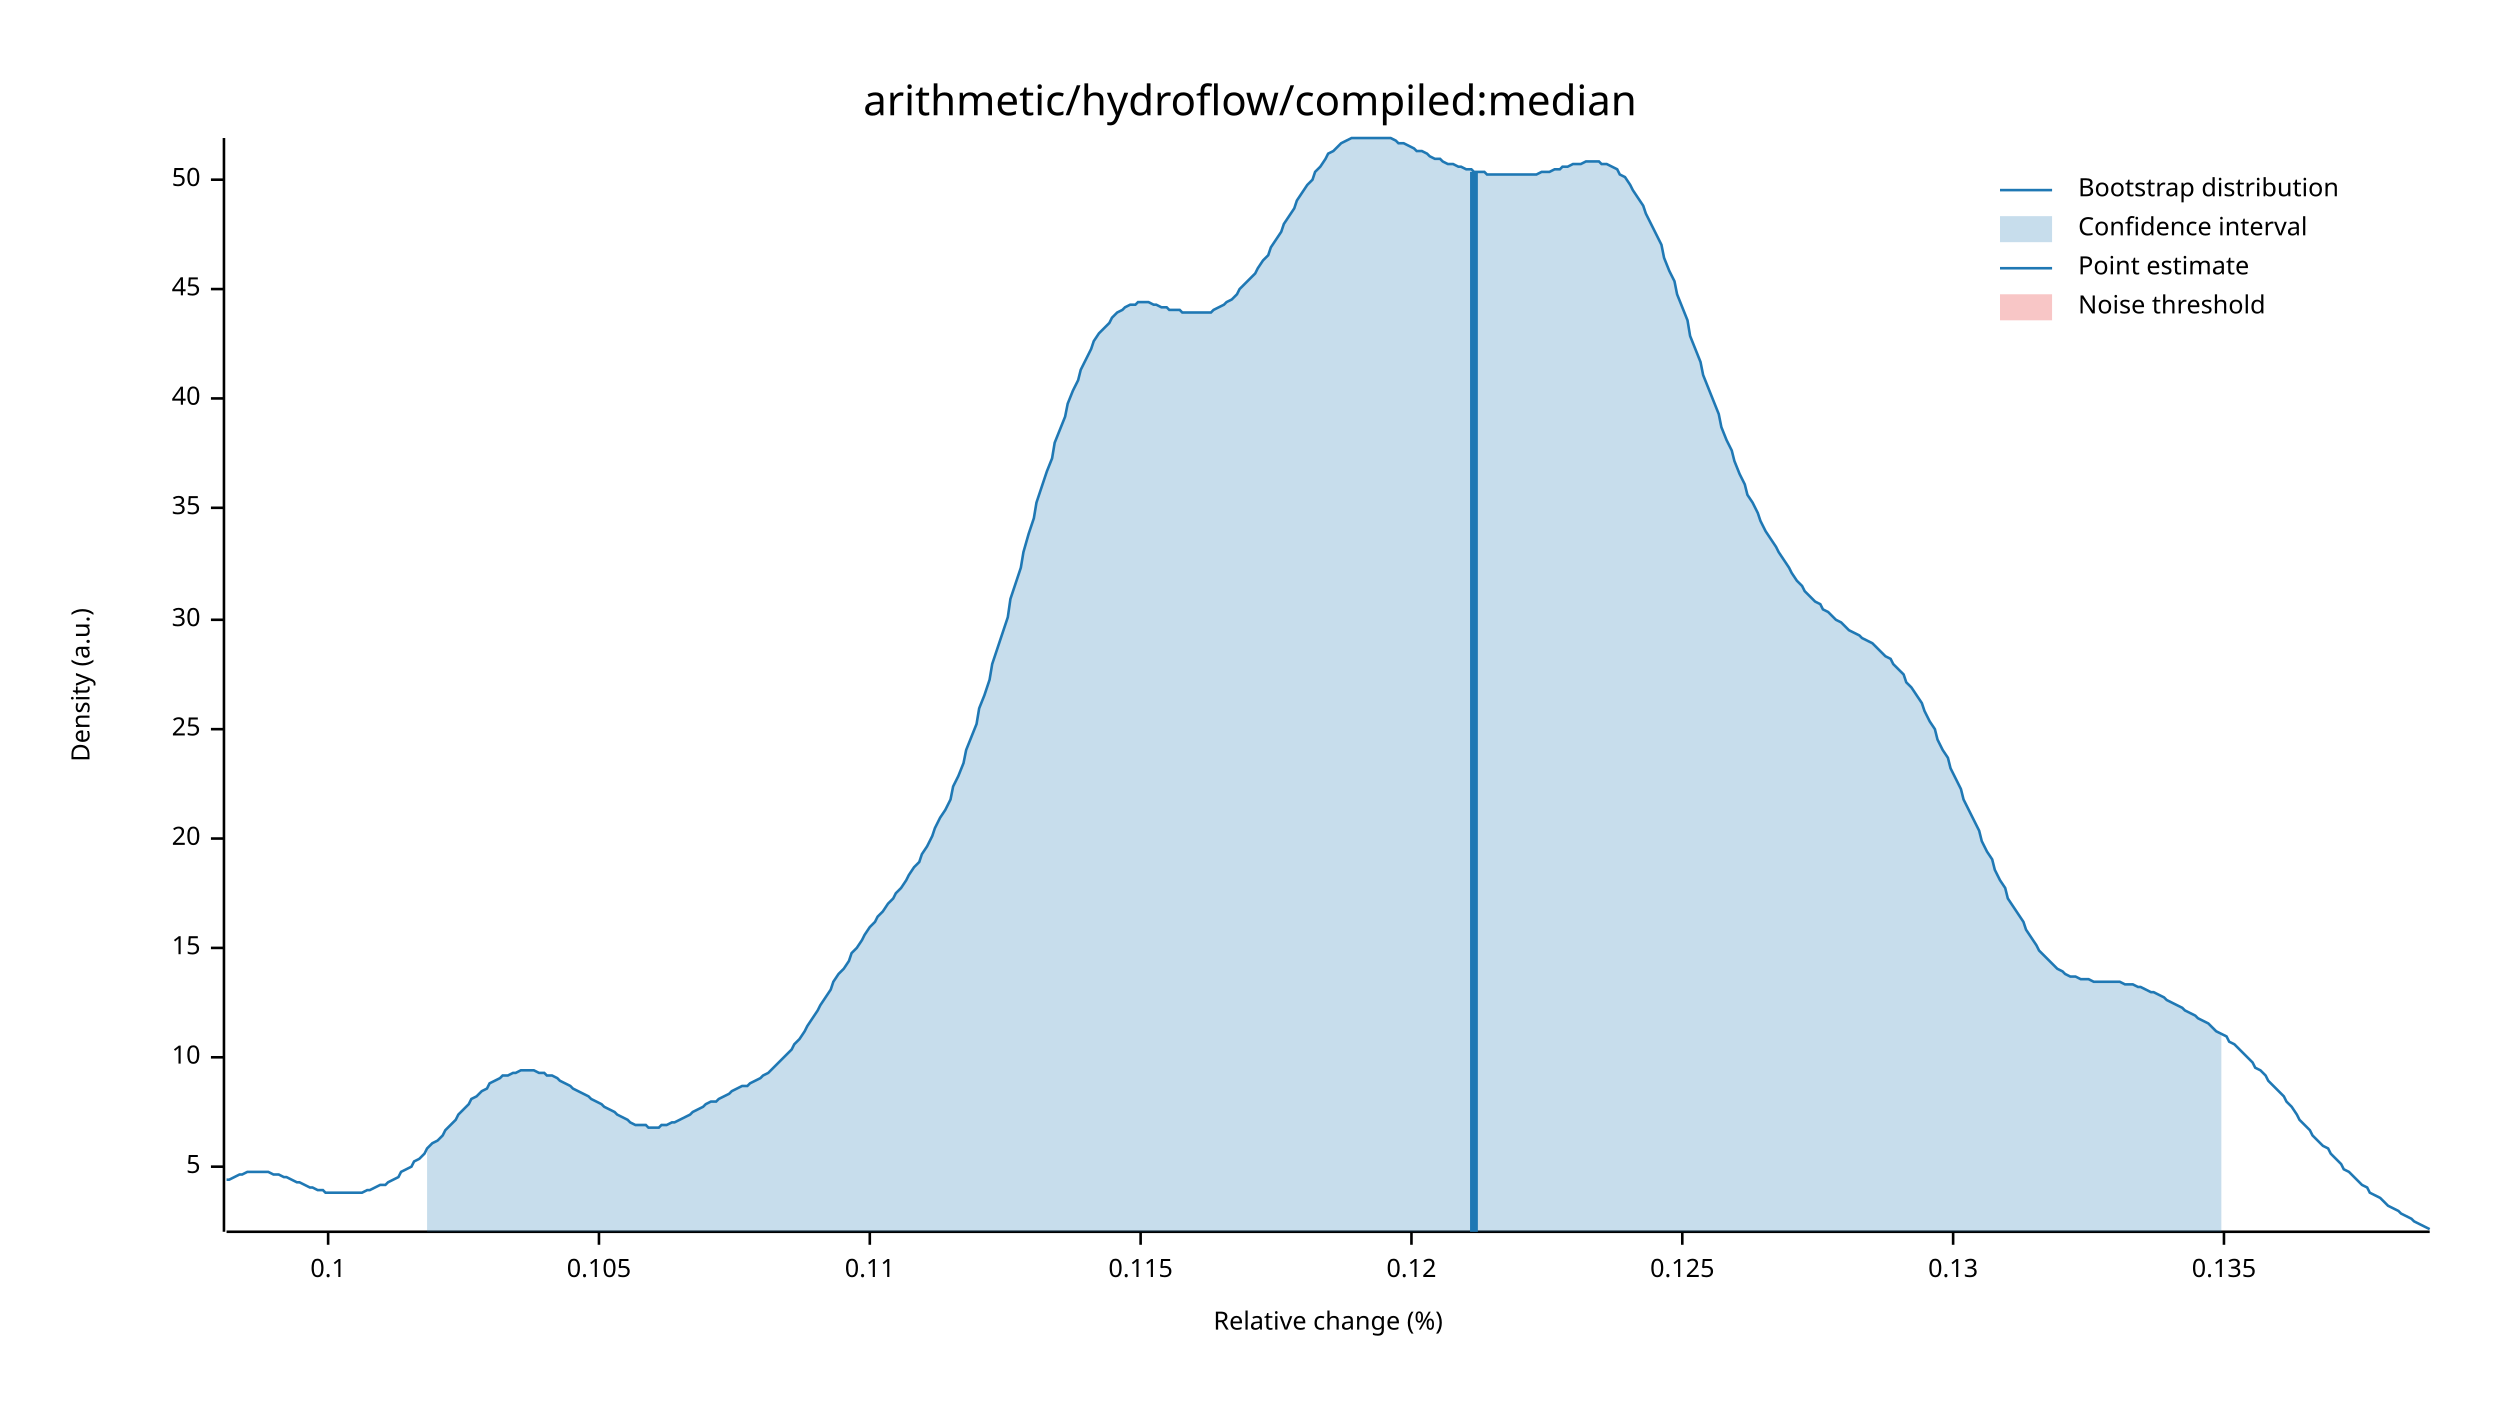
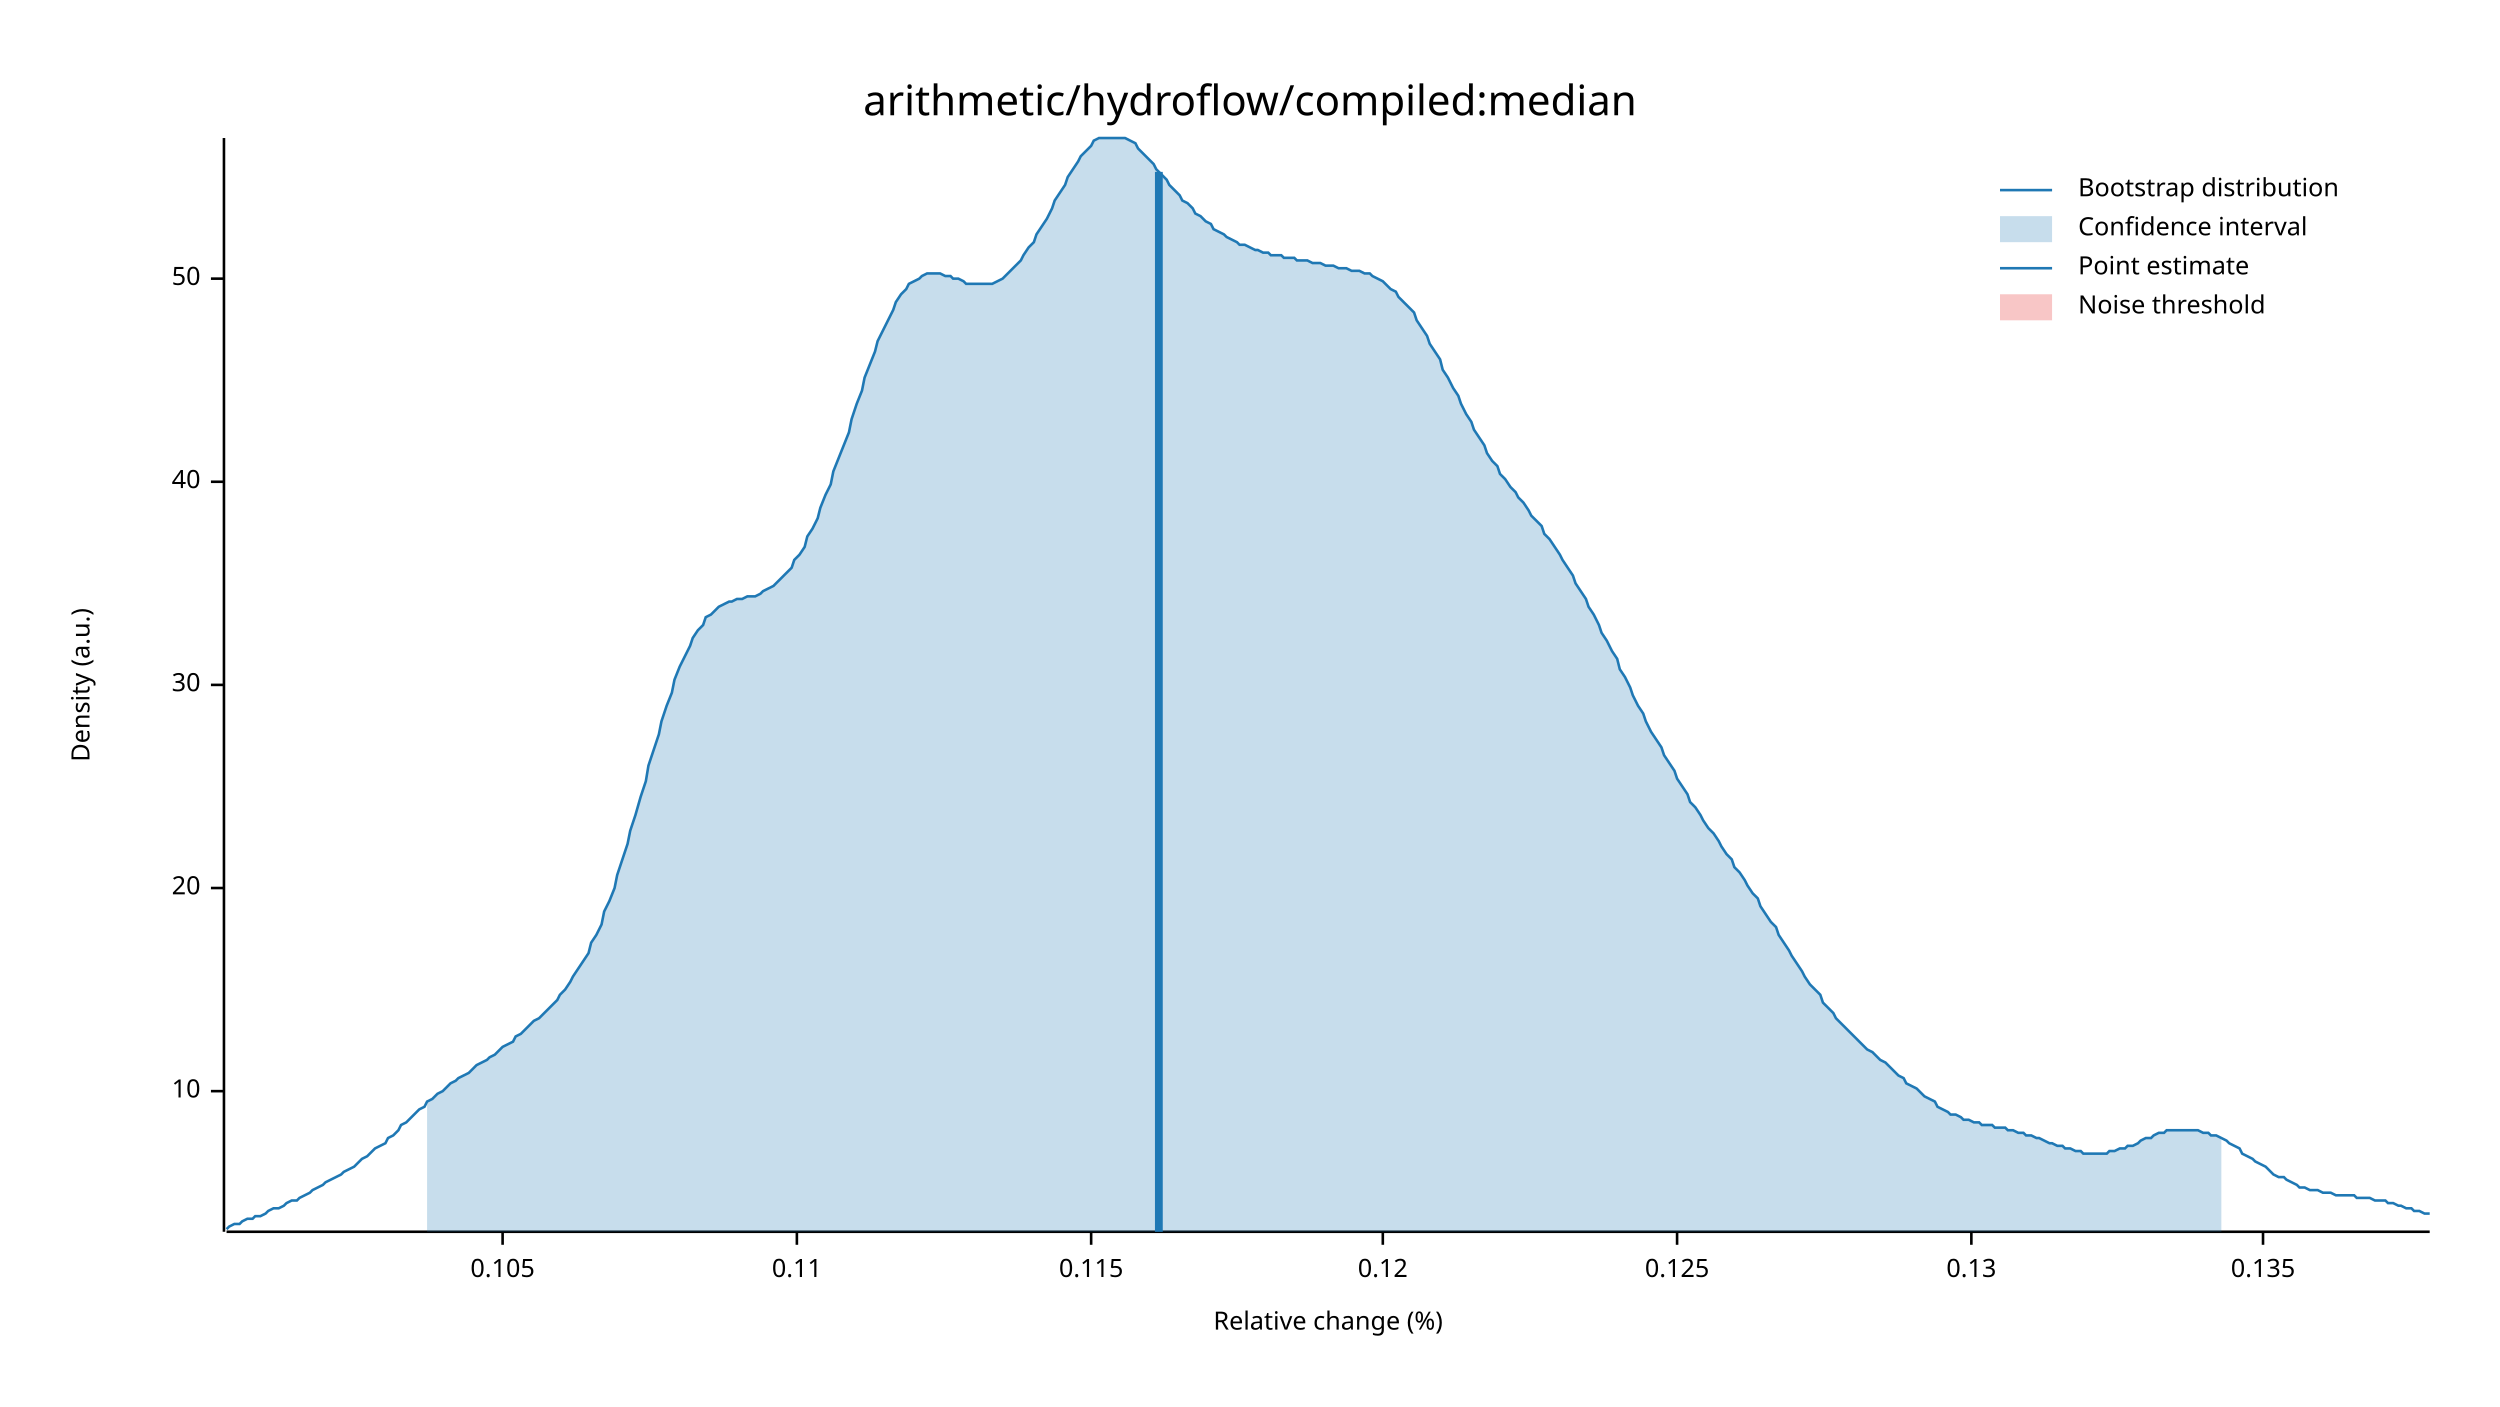
<svg xmlns="http://www.w3.org/2000/svg" width="960" height="540" viewBox="0 0 960 540">
  <text x="480" y="32" dy="0.76em" text-anchor="middle" font-family="sans-serif" font-size="16.129" opacity="1" fill="#000000">
arithmetic/hydroflow/compiled:median
</text>
  <text x="27" y="263" dy="0.76em" text-anchor="middle" font-family="sans-serif" font-size="9.677" opacity="1" fill="#000000" transform="rotate(270, 27, 263)">
Density (a.u.)
</text>
  <text x="510" y="513" dy="-0.5ex" text-anchor="middle" font-family="sans-serif" font-size="9.677" opacity="1" fill="#000000">
Relative change (%)
</text>
  <polyline fill="none" opacity="1" stroke="#000000" stroke-width="1" points="86,53 86,473 " />
-   <text x="77" y="448" dy="0.5ex" text-anchor="end" font-family="sans-serif" font-size="9.677" opacity="1" fill="#000000">
- 5
- </text>
-   <polyline fill="none" opacity="1" stroke="#000000" stroke-width="1" points="81,448 86,448 " />
-   <text x="77" y="406" dy="0.5ex" text-anchor="end" font-family="sans-serif" font-size="9.677" opacity="1" fill="#000000">
+   <text x="77" y="419" dy="0.5ex" text-anchor="end" font-family="sans-serif" font-size="9.677" opacity="1" fill="#000000">
10
</text>
-   <polyline fill="none" opacity="1" stroke="#000000" stroke-width="1" points="81,406 86,406 " />
-   <text x="77" y="364" dy="0.5ex" text-anchor="end" font-family="sans-serif" font-size="9.677" opacity="1" fill="#000000">
- 15
- </text>
-   <polyline fill="none" opacity="1" stroke="#000000" stroke-width="1" points="81,364 86,364 " />
-   <text x="77" y="322" dy="0.5ex" text-anchor="end" font-family="sans-serif" font-size="9.677" opacity="1" fill="#000000">
+   <polyline fill="none" opacity="1" stroke="#000000" stroke-width="1" points="81,419 86,419 " />
+   <text x="77" y="341" dy="0.5ex" text-anchor="end" font-family="sans-serif" font-size="9.677" opacity="1" fill="#000000">
20
</text>
-   <polyline fill="none" opacity="1" stroke="#000000" stroke-width="1" points="81,322 86,322 " />
-   <text x="77" y="280" dy="0.5ex" text-anchor="end" font-family="sans-serif" font-size="9.677" opacity="1" fill="#000000">
- 25
- </text>
-   <polyline fill="none" opacity="1" stroke="#000000" stroke-width="1" points="81,280 86,280 " />
-   <text x="77" y="238" dy="0.5ex" text-anchor="end" font-family="sans-serif" font-size="9.677" opacity="1" fill="#000000">
+   <polyline fill="none" opacity="1" stroke="#000000" stroke-width="1" points="81,341 86,341 " />
+   <text x="77" y="263" dy="0.5ex" text-anchor="end" font-family="sans-serif" font-size="9.677" opacity="1" fill="#000000">
30
</text>
-   <polyline fill="none" opacity="1" stroke="#000000" stroke-width="1" points="81,238 86,238 " />
-   <text x="77" y="195" dy="0.5ex" text-anchor="end" font-family="sans-serif" font-size="9.677" opacity="1" fill="#000000">
- 35
- </text>
-   <polyline fill="none" opacity="1" stroke="#000000" stroke-width="1" points="81,195 86,195 " />
-   <text x="77" y="153" dy="0.5ex" text-anchor="end" font-family="sans-serif" font-size="9.677" opacity="1" fill="#000000">
+   <polyline fill="none" opacity="1" stroke="#000000" stroke-width="1" points="81,263 86,263 " />
+   <text x="77" y="185" dy="0.5ex" text-anchor="end" font-family="sans-serif" font-size="9.677" opacity="1" fill="#000000">
40
</text>
-   <polyline fill="none" opacity="1" stroke="#000000" stroke-width="1" points="81,153 86,153 " />
-   <text x="77" y="111" dy="0.5ex" text-anchor="end" font-family="sans-serif" font-size="9.677" opacity="1" fill="#000000">
- 45
- </text>
-   <polyline fill="none" opacity="1" stroke="#000000" stroke-width="1" points="81,111 86,111 " />
-   <text x="77" y="69" dy="0.5ex" text-anchor="end" font-family="sans-serif" font-size="9.677" opacity="1" fill="#000000">
+   <polyline fill="none" opacity="1" stroke="#000000" stroke-width="1" points="81,185 86,185 " />
+   <text x="77" y="107" dy="0.5ex" text-anchor="end" font-family="sans-serif" font-size="9.677" opacity="1" fill="#000000">
50
</text>
-   <polyline fill="none" opacity="1" stroke="#000000" stroke-width="1" points="81,69 86,69 " />
+   <polyline fill="none" opacity="1" stroke="#000000" stroke-width="1" points="81,107 86,107 " />
  <polyline fill="none" opacity="1" stroke="#000000" stroke-width="1" points="87,473 933,473 " />
-   <text x="126" y="483" dy="0.76em" text-anchor="middle" font-family="sans-serif" font-size="9.677" opacity="1" fill="#000000">
- 0.1
- </text>
-   <polyline fill="none" opacity="1" stroke="#000000" stroke-width="1" points="126,473 126,478 " />
-   <text x="230" y="483" dy="0.76em" text-anchor="middle" font-family="sans-serif" font-size="9.677" opacity="1" fill="#000000">
+   <text x="193" y="483" dy="0.76em" text-anchor="middle" font-family="sans-serif" font-size="9.677" opacity="1" fill="#000000">
0.105
</text>
-   <polyline fill="none" opacity="1" stroke="#000000" stroke-width="1" points="230,473 230,478 " />
-   <text x="334" y="483" dy="0.76em" text-anchor="middle" font-family="sans-serif" font-size="9.677" opacity="1" fill="#000000">
+   <polyline fill="none" opacity="1" stroke="#000000" stroke-width="1" points="193,473 193,478 " />
+   <text x="306" y="483" dy="0.76em" text-anchor="middle" font-family="sans-serif" font-size="9.677" opacity="1" fill="#000000">
0.11
</text>
-   <polyline fill="none" opacity="1" stroke="#000000" stroke-width="1" points="334,473 334,478 " />
-   <text x="438" y="483" dy="0.76em" text-anchor="middle" font-family="sans-serif" font-size="9.677" opacity="1" fill="#000000">
+   <polyline fill="none" opacity="1" stroke="#000000" stroke-width="1" points="306,473 306,478 " />
+   <text x="419" y="483" dy="0.76em" text-anchor="middle" font-family="sans-serif" font-size="9.677" opacity="1" fill="#000000">
0.115
</text>
-   <polyline fill="none" opacity="1" stroke="#000000" stroke-width="1" points="438,473 438,478 " />
-   <text x="542" y="483" dy="0.76em" text-anchor="middle" font-family="sans-serif" font-size="9.677" opacity="1" fill="#000000">
+   <polyline fill="none" opacity="1" stroke="#000000" stroke-width="1" points="419,473 419,478 " />
+   <text x="531" y="483" dy="0.76em" text-anchor="middle" font-family="sans-serif" font-size="9.677" opacity="1" fill="#000000">
0.12
</text>
-   <polyline fill="none" opacity="1" stroke="#000000" stroke-width="1" points="542,473 542,478 " />
-   <text x="646" y="483" dy="0.76em" text-anchor="middle" font-family="sans-serif" font-size="9.677" opacity="1" fill="#000000">
+   <polyline fill="none" opacity="1" stroke="#000000" stroke-width="1" points="531,473 531,478 " />
+   <text x="644" y="483" dy="0.76em" text-anchor="middle" font-family="sans-serif" font-size="9.677" opacity="1" fill="#000000">
0.125
</text>
-   <polyline fill="none" opacity="1" stroke="#000000" stroke-width="1" points="646,473 646,478 " />
-   <text x="750" y="483" dy="0.76em" text-anchor="middle" font-family="sans-serif" font-size="9.677" opacity="1" fill="#000000">
+   <polyline fill="none" opacity="1" stroke="#000000" stroke-width="1" points="644,473 644,478 " />
+   <text x="757" y="483" dy="0.76em" text-anchor="middle" font-family="sans-serif" font-size="9.677" opacity="1" fill="#000000">
0.13
</text>
-   <polyline fill="none" opacity="1" stroke="#000000" stroke-width="1" points="750,473 750,478 " />
-   <text x="854" y="483" dy="0.76em" text-anchor="middle" font-family="sans-serif" font-size="9.677" opacity="1" fill="#000000">
+   <polyline fill="none" opacity="1" stroke="#000000" stroke-width="1" points="757,473 757,478 " />
+   <text x="869" y="483" dy="0.76em" text-anchor="middle" font-family="sans-serif" font-size="9.677" opacity="1" fill="#000000">
0.135
</text>
-   <polyline fill="none" opacity="1" stroke="#000000" stroke-width="1" points="854,473 854,478 " />
-   <polyline fill="none" opacity="1" stroke="#1F78B4" stroke-width="1" points="87,453 88,453 90,452 92,451 93,451 95,450 97,450 98,450 100,450 102,450 103,450 105,451 107,451 109,452 110,452 112,453 114,454 115,454 117,455 119,456 120,456 122,457 124,457 125,458 127,458 129,458 131,458 132,458 134,458 136,458 137,458 139,458 141,457 142,457 144,456 146,455 148,455 149,454 151,453 153,452 154,450 156,449 158,448 159,446 161,445 163,443 164,441 166,439 168,438 170,436 171,434 173,432 175,430 176,428 178,426 180,424 181,422 183,421 185,419 187,418 188,416 190,415 192,414 193,413 195,413 197,412 198,412 200,411 202,411 203,411 205,411 207,412 209,412 210,413 212,413 214,414 215,415 217,416 219,417 220,418 222,419 224,420 226,421 227,422 229,423 231,424 232,425 234,426 236,427 237,428 239,429 241,430 242,431 244,432 246,432 248,432 249,433 251,433 253,433 254,432 256,432 258,431 259,431 261,430 263,429 265,428 266,427 268,426 270,425 271,424 273,423 275,423 276,422 278,421 280,420 281,419 283,418 285,417 287,417 288,416 290,415 292,414 293,413 295,412 297,410 298,409 300,407 302,405 304,403 305,401 307,399 309,396 310,394 312,391 314,388 315,386 317,383 319,380 320,377 322,374 324,372 326,369 327,366 329,364 331,361 332,359 334,356 336,354 337,352 339,350 341,347 343,345 344,343 346,341 348,338 349,336 351,333 353,331 354,328 356,325 358,321 359,318 361,314 363,311 365,307 366,302 368,298 370,293 371,288 373,283 375,278 376,272 378,267 380,261 381,255 383,249 385,243 387,237 388,230 390,224 392,218 393,212 395,205 397,199 398,193 400,187 402,181 404,176 405,170 407,165 409,160 410,155 412,150 414,146 415,142 417,138 419,134 420,131 422,128 424,126 426,124 427,122 429,120 431,119 432,118 434,117 436,117 437,116 439,116 441,116 443,117 444,117 446,118 448,118 449,119 451,119 453,119 454,120 456,120 458,120 459,120 461,120 463,120 465,120 466,119 468,118 470,117 471,116 473,115 475,113 476,111 478,109 480,107 482,105 483,103 485,100 487,98 488,95 490,92 492,89 493,86 495,83 497,80 498,77 500,74 502,71 504,69 505,66 507,64 509,61 510,59 512,58 514,56 515,55 517,54 519,53 521,53 522,53 524,53 526,53 527,53 529,53 531,53 532,53 534,53 536,54 537,55 539,55 541,56 543,57 544,58 546,58 548,59 549,60 551,61 553,61 554,62 556,63 558,63 560,64 561,64 563,65 565,65 566,66 568,66 570,66 571,67 573,67 575,67 576,67 578,67 580,67 582,67 583,67 585,67 587,67 588,67 590,67 592,66 593,66 595,66 597,65 599,65 600,64 602,64 604,63 605,63 607,63 609,62 610,62 612,62 614,62 615,63 617,63 619,64 621,65 622,67 624,68 626,71 627,73 629,76 631,79 632,82 634,86 636,90 638,94 639,99 641,104 643,108 644,113 646,118 648,123 649,129 651,134 653,139 654,144 656,149 658,154 660,159 661,164 663,169 665,173 666,177 668,182 670,186 671,190 673,193 675,197 676,200 678,204 680,207 682,210 683,212 685,215 687,218 688,220 690,223 692,225 693,227 695,229 697,231 699,232 700,234 702,235 704,237 705,238 707,239 709,241 710,242 712,243 714,244 715,245 717,246 719,247 721,249 722,250 724,252 726,253 727,255 729,257 731,259 732,262 734,264 736,267 738,270 739,273 741,277 743,280 744,284 746,288 748,291 749,295 751,299 753,303 754,307 756,311 758,315 760,319 761,323 763,327 765,330 766,334 768,338 770,341 771,345 773,348 775,351 777,354 778,357 780,360 782,363 783,365 785,367 787,369 788,370 790,372 792,373 793,374 795,375 797,375 799,376 800,376 802,376 804,377 805,377 807,377 809,377 810,377 812,377 814,377 816,378 817,378 819,378 821,379 822,379 824,380 826,381 827,381 829,382 831,383 832,384 834,385 836,386 838,387 839,388 841,389 843,390 844,391 846,392 848,393 849,394 851,396 853,397 855,398 856,400 858,401 860,403 861,404 863,406 865,408 866,410 868,411 870,413 871,415 873,417 875,419 877,421 878,423 880,425 882,428 883,430 885,432 887,434 888,436 890,438 892,440 894,441 895,443 897,445 899,447 900,449 902,450 904,452 905,453 907,455 909,456 910,458 912,459 914,460 916,462 917,463 919,464 921,465 922,466 924,467 926,468 927,469 929,470 931,471 933,472 " />
-   <polygon opacity="0.25" fill="#1F78B4" points="164,441 166,439 168,438 170,436 171,434 173,432 175,430 176,428 178,426 180,424 181,422 183,421 185,419 187,418 188,416 190,415 192,414 193,413 195,413 197,412 198,412 200,411 202,411 203,411 205,411 207,412 209,412 210,413 212,413 214,414 215,415 217,416 219,417 220,418 222,419 224,420 226,421 227,422 229,423 231,424 232,425 234,426 236,427 237,428 239,429 241,430 242,431 244,432 246,432 248,432 249,433 251,433 253,433 254,432 256,432 258,431 259,431 261,430 263,429 265,428 266,427 268,426 270,425 271,424 273,423 275,423 276,422 278,421 280,420 281,419 283,418 285,417 287,417 288,416 290,415 292,414 293,413 295,412 297,410 298,409 300,407 302,405 304,403 305,401 307,399 309,396 310,394 312,391 314,388 315,386 317,383 319,380 320,377 322,374 324,372 326,369 327,366 329,364 331,361 332,359 334,356 336,354 337,352 339,350 341,347 343,345 344,343 346,341 348,338 349,336 351,333 353,331 354,328 356,325 358,321 359,318 361,314 363,311 365,307 366,302 368,298 370,293 371,288 373,283 375,278 376,272 378,267 380,261 381,255 383,249 385,243 387,237 388,230 390,224 392,218 393,212 395,205 397,199 398,193 400,187 402,181 404,176 405,170 407,165 409,160 410,155 412,150 414,146 415,142 417,138 419,134 420,131 422,128 424,126 426,124 427,122 429,120 431,119 432,118 434,117 436,117 437,116 439,116 441,116 443,117 444,117 446,118 448,118 449,119 451,119 453,119 454,120 456,120 458,120 459,120 461,120 463,120 465,120 466,119 468,118 470,117 471,116 473,115 475,113 476,111 478,109 480,107 482,105 483,103 485,100 487,98 488,95 490,92 492,89 493,86 495,83 497,80 498,77 500,74 502,71 504,69 505,66 507,64 509,61 510,59 512,58 514,56 515,55 517,54 519,53 521,53 522,53 524,53 526,53 527,53 529,53 531,53 532,53 534,53 536,54 537,55 539,55 541,56 543,57 544,58 546,58 548,59 549,60 551,61 553,61 554,62 556,63 558,63 560,64 561,64 563,65 565,65 566,66 568,66 570,66 571,67 573,67 575,67 576,67 578,67 580,67 582,67 583,67 585,67 587,67 588,67 590,67 592,66 593,66 595,66 597,65 599,65 600,64 602,64 604,63 605,63 607,63 609,62 610,62 612,62 614,62 615,63 617,63 619,64 621,65 622,67 624,68 626,71 627,73 629,76 631,79 632,82 634,86 636,90 638,94 639,99 641,104 643,108 644,113 646,118 648,123 649,129 651,134 653,139 654,144 656,149 658,154 660,159 661,164 663,169 665,173 666,177 668,182 670,186 671,190 673,193 675,197 676,200 678,204 680,207 682,210 683,212 685,215 687,218 688,220 690,223 692,225 693,227 695,229 697,231 699,232 700,234 702,235 704,237 705,238 707,239 709,241 710,242 712,243 714,244 715,245 717,246 719,247 721,249 722,250 724,252 726,253 727,255 729,257 731,259 732,262 734,264 736,267 738,270 739,273 741,277 743,280 744,284 746,288 748,291 749,295 751,299 753,303 754,307 756,311 758,315 760,319 761,323 763,327 765,330 766,334 768,338 770,341 771,345 773,348 775,351 777,354 778,357 780,360 782,363 783,365 785,367 787,369 788,370 790,372 792,373 793,374 795,375 797,375 799,376 800,376 802,376 804,377 805,377 807,377 809,377 810,377 812,377 814,377 816,378 817,378 819,378 821,379 822,379 824,380 826,381 827,381 829,382 831,383 832,384 834,385 836,386 838,387 839,388 841,389 843,390 844,391 846,392 848,393 849,394 851,396 853,397 853,473 164,473 " />
-   <polyline fill="none" opacity="1" stroke="#1F78B4" stroke-width="3" points="566,473 566,66 " />
+   <polyline fill="none" opacity="1" stroke="#000000" stroke-width="1" points="869,473 869,478 " />
+   <polyline fill="none" opacity="1" stroke="#1F78B4" stroke-width="1" points="87,472 88,471 90,470 92,470 93,469 95,468 97,468 98,467 100,467 102,466 103,465 105,464 107,464 109,463 110,462 112,461 114,461 115,460 117,459 119,458 120,457 122,456 124,455 125,454 127,453 129,452 131,451 132,450 134,449 136,448 137,447 139,445 141,444 142,443 144,441 146,440 148,439 149,437 151,436 153,434 154,432 156,431 158,429 159,428 161,426 163,425 164,423 166,422 168,420 170,419 171,418 173,416 175,415 176,414 178,413 180,412 181,411 183,409 185,408 187,407 188,406 190,405 192,403 193,402 195,401 197,400 198,398 200,397 202,395 203,394 205,392 207,391 209,389 210,388 212,386 214,384 215,382 217,380 219,377 220,375 222,372 224,369 226,366 227,362 229,359 231,355 232,350 234,346 236,341 237,336 239,330 241,324 242,319 244,313 246,306 248,300 249,294 251,288 253,282 254,277 256,271 258,266 259,261 261,256 263,252 265,248 266,245 268,242 270,240 271,237 273,236 275,234 276,233 278,232 280,231 281,231 283,230 285,230 287,229 288,229 290,229 292,228 293,227 295,226 297,225 298,224 300,222 302,220 304,218 305,215 307,213 309,210 310,206 312,203 314,199 315,195 317,190 319,186 320,181 322,176 324,171 326,166 327,161 329,155 331,150 332,145 334,140 336,135 337,131 339,127 341,123 343,119 344,116 346,113 348,111 349,109 351,108 353,107 354,106 356,105 358,105 359,105 361,105 363,106 365,106 366,107 368,107 370,108 371,109 373,109 375,109 376,109 378,109 380,109 381,109 383,108 385,107 387,105 388,104 390,102 392,100 393,98 395,95 397,93 398,90 400,87 402,84 404,80 405,77 407,74 409,71 410,68 412,65 414,62 415,60 417,58 419,56 420,54 422,53 424,53 426,53 427,53 429,53 431,53 432,53 434,54 436,55 437,57 439,59 441,61 443,63 444,65 446,67 448,69 449,71 451,73 453,75 454,77 456,78 458,80 459,82 461,83 463,85 465,86 466,88 468,89 470,90 471,91 473,92 475,93 476,94 478,94 480,95 482,96 483,96 485,97 487,97 488,98 490,98 492,98 493,99 495,99 497,99 498,100 500,100 502,100 504,101 505,101 507,101 509,102 510,102 512,102 514,103 515,103 517,103 519,104 521,104 522,104 524,105 526,105 527,106 529,107 531,108 532,109 534,111 536,112 537,114 539,116 541,118 543,120 544,123 546,126 548,129 549,132 551,135 553,138 554,142 556,145 558,149 560,152 561,155 563,159 565,162 566,165 568,168 570,171 571,174 573,177 575,179 576,182 578,184 580,187 582,189 583,191 585,193 587,196 588,198 590,200 592,202 593,205 595,207 597,210 599,213 600,215 602,218 604,221 605,224 607,227 609,230 610,233 612,236 614,240 615,243 617,246 619,250 621,253 622,257 624,260 626,264 627,267 629,271 631,274 632,277 634,281 636,284 638,287 639,290 641,293 643,296 644,299 646,302 648,305 649,308 651,310 653,313 654,315 656,318 658,320 660,323 661,325 663,328 665,330 666,333 668,335 670,338 671,340 673,343 675,345 676,348 678,351 680,354 682,356 683,359 685,362 687,365 688,367 690,370 692,373 693,375 695,378 697,380 699,382 700,385 702,387 704,389 705,391 707,393 709,395 710,396 712,398 714,400 715,401 717,403 719,404 721,406 722,407 724,408 726,410 727,411 729,413 731,414 732,416 734,417 736,418 738,420 739,421 741,422 743,423 744,425 746,426 748,427 749,428 751,428 753,429 754,430 756,430 758,431 760,431 761,432 763,432 765,432 766,433 768,433 770,433 771,434 773,434 775,435 777,435 778,436 780,436 782,437 783,437 785,438 787,439 788,439 790,440 792,440 793,441 795,441 797,442 799,442 800,443 802,443 804,443 805,443 807,443 809,443 810,442 812,442 814,441 816,441 817,440 819,440 821,439 822,438 824,437 826,437 827,436 829,435 831,435 832,434 834,434 836,434 838,434 839,434 841,434 843,434 844,434 846,435 848,435 849,436 851,436 853,437 855,438 856,439 858,440 860,441 861,443 863,444 865,445 866,446 868,447 870,448 871,449 873,451 875,452 877,452 878,453 880,454 882,455 883,456 885,456 887,457 888,457 890,457 892,458 894,458 895,458 897,459 899,459 900,459 902,459 904,459 905,460 907,460 909,460 910,460 912,461 914,461 916,461 917,462 919,462 921,463 922,463 924,464 926,464 927,465 929,465 931,466 933,466 " />
+   <polygon opacity="0.25" fill="#1F78B4" points="164,423 166,422 168,420 170,419 171,418 173,416 175,415 176,414 178,413 180,412 181,411 183,409 185,408 187,407 188,406 190,405 192,403 193,402 195,401 197,400 198,398 200,397 202,395 203,394 205,392 207,391 209,389 210,388 212,386 214,384 215,382 217,380 219,377 220,375 222,372 224,369 226,366 227,362 229,359 231,355 232,350 234,346 236,341 237,336 239,330 241,324 242,319 244,313 246,306 248,300 249,294 251,288 253,282 254,277 256,271 258,266 259,261 261,256 263,252 265,248 266,245 268,242 270,240 271,237 273,236 275,234 276,233 278,232 280,231 281,231 283,230 285,230 287,229 288,229 290,229 292,228 293,227 295,226 297,225 298,224 300,222 302,220 304,218 305,215 307,213 309,210 310,206 312,203 314,199 315,195 317,190 319,186 320,181 322,176 324,171 326,166 327,161 329,155 331,150 332,145 334,140 336,135 337,131 339,127 341,123 343,119 344,116 346,113 348,111 349,109 351,108 353,107 354,106 356,105 358,105 359,105 361,105 363,106 365,106 366,107 368,107 370,108 371,109 373,109 375,109 376,109 378,109 380,109 381,109 383,108 385,107 387,105 388,104 390,102 392,100 393,98 395,95 397,93 398,90 400,87 402,84 404,80 405,77 407,74 409,71 410,68 412,65 414,62 415,60 417,58 419,56 420,54 422,53 424,53 426,53 427,53 429,53 431,53 432,53 434,54 436,55 437,57 439,59 441,61 443,63 444,65 446,67 448,69 449,71 451,73 453,75 454,77 456,78 458,80 459,82 461,83 463,85 465,86 466,88 468,89 470,90 471,91 473,92 475,93 476,94 478,94 480,95 482,96 483,96 485,97 487,97 488,98 490,98 492,98 493,99 495,99 497,99 498,100 500,100 502,100 504,101 505,101 507,101 509,102 510,102 512,102 514,103 515,103 517,103 519,104 521,104 522,104 524,105 526,105 527,106 529,107 531,108 532,109 534,111 536,112 537,114 539,116 541,118 543,120 544,123 546,126 548,129 549,132 551,135 553,138 554,142 556,145 558,149 560,152 561,155 563,159 565,162 566,165 568,168 570,171 571,174 573,177 575,179 576,182 578,184 580,187 582,189 583,191 585,193 587,196 588,198 590,200 592,202 593,205 595,207 597,210 599,213 600,215 602,218 604,221 605,224 607,227 609,230 610,233 612,236 614,240 615,243 617,246 619,250 621,253 622,257 624,260 626,264 627,267 629,271 631,274 632,277 634,281 636,284 638,287 639,290 641,293 643,296 644,299 646,302 648,305 649,308 651,310 653,313 654,315 656,318 658,320 660,323 661,325 663,328 665,330 666,333 668,335 670,338 671,340 673,343 675,345 676,348 678,351 680,354 682,356 683,359 685,362 687,365 688,367 690,370 692,373 693,375 695,378 697,380 699,382 700,385 702,387 704,389 705,391 707,393 709,395 710,396 712,398 714,400 715,401 717,403 719,404 721,406 722,407 724,408 726,410 727,411 729,413 731,414 732,416 734,417 736,418 738,420 739,421 741,422 743,423 744,425 746,426 748,427 749,428 751,428 753,429 754,430 756,430 758,431 760,431 761,432 763,432 765,432 766,433 768,433 770,433 771,434 773,434 775,435 777,435 778,436 780,436 782,437 783,437 785,438 787,439 788,439 790,440 792,440 793,441 795,441 797,442 799,442 800,443 802,443 804,443 805,443 807,443 809,443 810,442 812,442 814,441 816,441 817,440 819,440 821,439 822,438 824,437 826,437 827,436 829,435 831,435 832,434 834,434 836,434 838,434 839,434 841,434 843,434 844,434 846,435 848,435 849,436 851,436 853,437 853,473 164,473 " />
+   <polyline fill="none" opacity="1" stroke="#1F78B4" stroke-width="3" points="445,473 445,66 " />
  <rect x="510" y="53" width="0" height="419" opacity="0.1" fill="#E31A1C" stroke="none" />
  <text x="798" y="68" dy="0.76em" text-anchor="start" font-family="sans-serif" font-size="9.677" opacity="1" fill="#000000">
Bootstrap distribution
</text>
  <text x="798" y="83" dy="0.76em" text-anchor="start" font-family="sans-serif" font-size="9.677" opacity="1" fill="#000000">
Confidence interval
</text>
  <text x="798" y="98" dy="0.76em" text-anchor="start" font-family="sans-serif" font-size="9.677" opacity="1" fill="#000000">
Point estimate
</text>
  <text x="798" y="113" dy="0.76em" text-anchor="start" font-family="sans-serif" font-size="9.677" opacity="1" fill="#000000">
Noise threshold
</text>
  <polyline fill="none" opacity="1" stroke="#1F78B4" stroke-width="1" points="768,73 788,73 " />
  <rect x="768" y="83" width="20" height="10" opacity="0.25" fill="#1F78B4" stroke="none" />
  <polyline fill="none" opacity="1" stroke="#1F78B4" stroke-width="1" points="768,103 788,103 " />
  <rect x="768" y="113" width="20" height="10" opacity="0.25" fill="#E31A1C" stroke="none" />
</svg>
